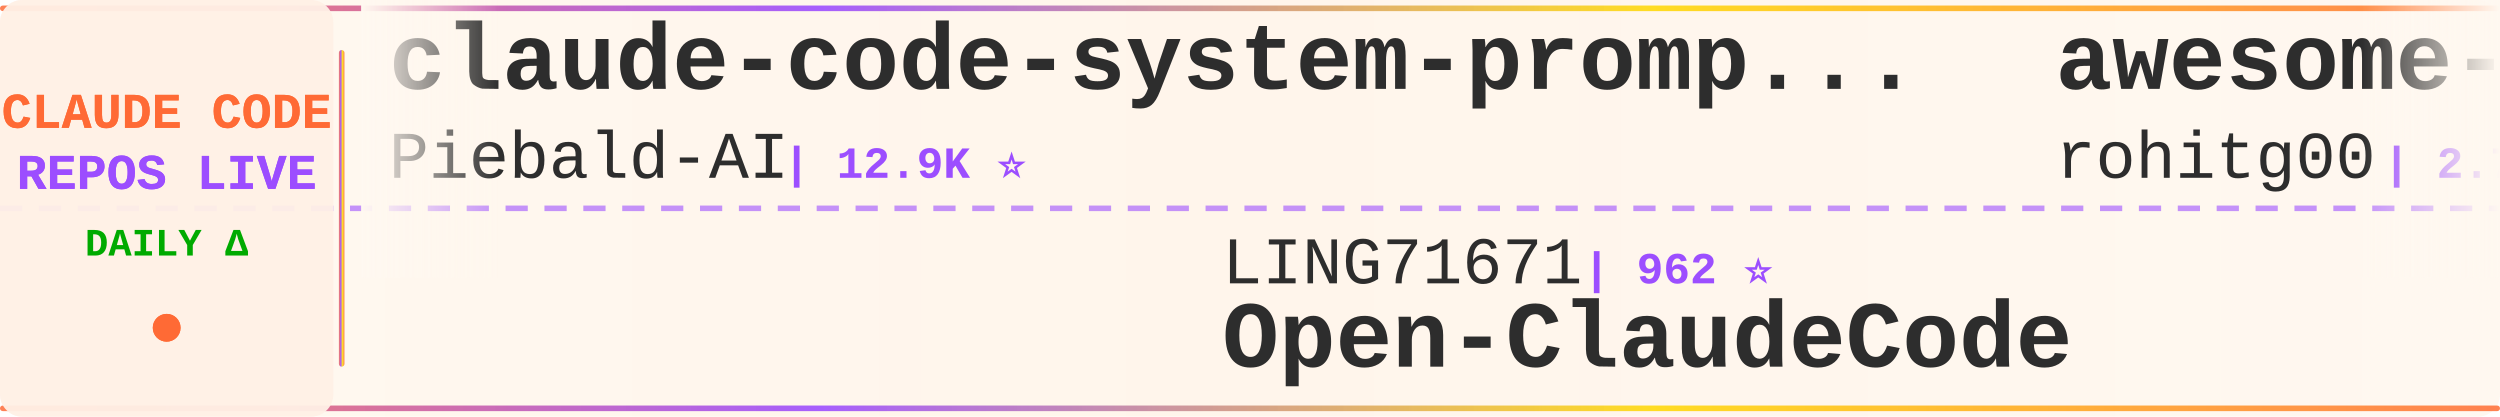
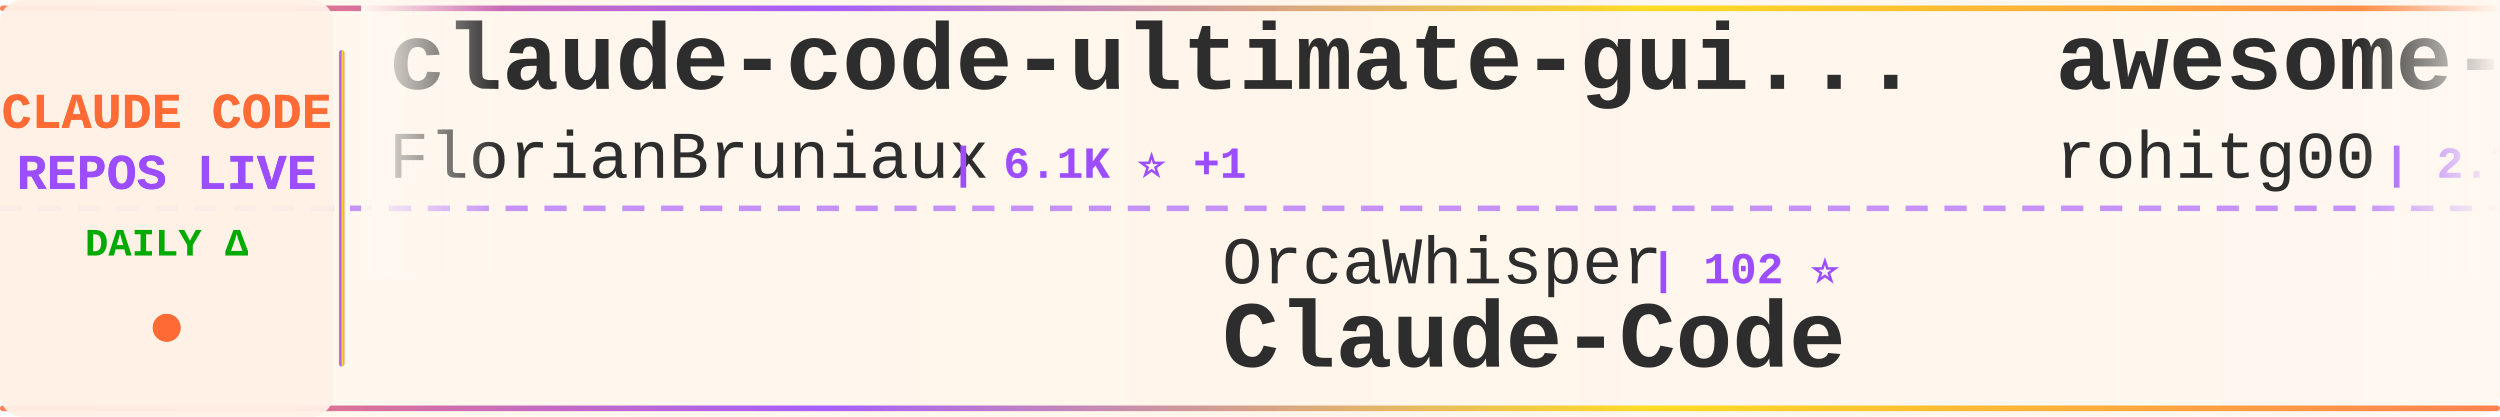
<svg xmlns="http://www.w3.org/2000/svg" width="900" height="150">
  <defs>
    <linearGradient id="tickerBg" x1="0%" y1="0%" x2="100%" y2="0%">
      <stop offset="0%" style="stop-color:#fff8f0;stop-opacity:0.98" />
      <stop offset="50%" style="stop-color:#fff5eb;stop-opacity:1" />
      <stop offset="100%" style="stop-color:#fff8f0;stop-opacity:0.98" />
    </linearGradient>
    <linearGradient id="borderGrad" x1="0%" y1="0%" x2="100%" y2="0%">
      <stop offset="0%" style="stop-color:#FF6B35;stop-opacity:0.85">
        <animate attributeName="stop-opacity" values="0.85;1;0.85" dur="2s" repeatCount="indefinite" />
      </stop>
      <stop offset="33%" style="stop-color:#9C4EFF;stop-opacity:0.9">
        <animate attributeName="stop-opacity" values="0.9;1;0.9" dur="2.2s" repeatCount="indefinite" />
      </stop>
      <stop offset="66%" style="stop-color:#FFD700;stop-opacity:0.85">
        <animate attributeName="stop-opacity" values="0.85;1;0.85" dur="1.8s" repeatCount="indefinite" />
      </stop>
      <stop offset="100%" style="stop-color:#FF6B35;stop-opacity:0.85">
        <animate attributeName="stop-opacity" values="0.85;1;0.85" dur="2s" repeatCount="indefinite" />
      </stop>
    </linearGradient>
    <filter id="textGlow">
      <feGaussianBlur stdDeviation="0.15" result="coloredBlur" />
      <feMerge>
        <feMergeNode in="coloredBlur" />
        <feMergeNode in="SourceGraphic" />
      </feMerge>
    </filter>
    <filter id="metricGlow">
      <feGaussianBlur stdDeviation="0.2" result="coloredBlur" />
      <feMerge>
        <feMergeNode in="coloredBlur" />
        <feMergeNode in="SourceGraphic" />
      </feMerge>
    </filter>
    <linearGradient id="leftFade" x1="0%" y1="0%" x2="100%" y2="0%">
      <stop offset="0%" style="stop-color:#fff8f0;stop-opacity:1" />
      <stop offset="100%" style="stop-color:#fff8f0;stop-opacity:0" />
    </linearGradient>
    <linearGradient id="rightFade" x1="0%" y1="0%" x2="100%" y2="0%">
      <stop offset="0%" style="stop-color:#fff8f0;stop-opacity:0" />
      <stop offset="100%" style="stop-color:#fff8f0;stop-opacity:1" />
    </linearGradient>
  </defs>
  <rect width="900" height="150" fill="url(#tickerBg)" rx="8" />
  <rect x="0" y="2" width="900" height="2" fill="url(#borderGrad)" rx="1" />
  <rect x="0" y="146" width="900" height="2" fill="url(#borderGrad)" rx="1" />
  <line x1="0" y1="75" x2="900" y2="75" stroke="#9C4EFF" stroke-width="2" stroke-dasharray="8 6" opacity="0.6" />
  <rect x="0" y="0" width="120" height="150" fill="#fff0e6" opacity="0.95" rx="8" />
  <text x="60" y="46" font-family="'Courier New', monospace" font-size="18" font-weight="bold" fill="#FF6B35" text-anchor="middle" filter="url(#textGlow)">
    CLAUDE CODE
  </text>
  <text x="60" y="68" font-family="'Courier New', monospace" font-size="18" font-weight="bold" fill="#9C4EFF" text-anchor="middle" filter="url(#textGlow)">
    REPOS LIVE
  </text>
  <text x="60" y="92" font-family="'Courier New', monospace" font-size="14" font-weight="bold" fill="#00aa00" text-anchor="middle">
    DAILY Δ
  </text>
  <circle cx="60" cy="118" r="5" fill="#FF6B35" filter="url(#metricGlow)">
    <animate attributeName="r" values="4;6;4" dur="1.5s" repeatCount="indefinite" />
    <animate attributeName="opacity" values="0.6;1;0.6" dur="1.5s" repeatCount="indefinite" />
  </circle>
  <rect x="122" y="18" width="2" height="114" fill="url(#borderGrad)" rx="1" />
  <clipPath id="tickerClip">
    <rect x="130" y="0" width="770" height="150" />
  </clipPath>
  <g clip-path="url(#tickerClip)">
    <g id="tickerItems">
      <animateTransform attributeName="transform" attributeType="XML" type="translate" from="0 0" to="-3000 0" dur="54s" repeatCount="indefinite" />
      <g transform="translate(0, 0)">
-         <text x="140" y="32" font-family="'Courier New', monospace" font-size="34" font-weight="bold" fill="#2d2d2d">claude-code-system-promp...</text>
-         <text x="140" y="64" font-family="'Courier New', monospace" font-size="24" font-weight="normal" fill="#2d2d2d" opacity="1.0">Piebald-AI</text>
-         <text x="282" y="64" font-family="'Courier New', monospace" font-size="16" font-weight="bold" fill="#9C4EFF"> | 12.9K ⭐</text>
+         <text x="140" y="32" font-family="'Courier New', monospace" font-size="34" font-weight="bold" fill="#2d2d2d">claude-code-ultimate-gui...</text>
+         <text x="140" y="64" font-family="'Courier New', monospace" font-size="24" font-weight="normal" fill="#2d2d2d" opacity="1.0">FlorianBruniaux</text>
+         <text x="342" y="64" font-family="'Courier New', monospace" font-size="16" font-weight="bold" fill="#9C4EFF"> | 6.1K ⭐ +1</text>
      </g>
      <g transform="translate(300, 0)">
-         <text x="140" y="102" font-family="'Courier New', monospace" font-size="24" font-weight="normal" fill="#2d2d2d" opacity="1.0">LING71671</text>
-         <text x="270" y="102" font-family="'Courier New', monospace" font-size="16" font-weight="bold" fill="#9C4EFF"> | 962 ⭐</text>
-         <text x="140" y="132" font-family="'Courier New', monospace" font-size="34" font-weight="bold" fill="#2d2d2d">Open-ClaudeCode</text>
+         <text x="140" y="102" font-family="'Courier New', monospace" font-size="24" font-weight="normal" fill="#2d2d2d" opacity="1.0">OrcaWhisper</text>
+         <text x="294" y="102" font-family="'Courier New', monospace" font-size="16" font-weight="bold" fill="#9C4EFF"> | 102 ⭐</text>
+         <text x="140" y="132" font-family="'Courier New', monospace" font-size="34" font-weight="bold" fill="#2d2d2d">Claude-Code</text>
      </g>
      <g transform="translate(600, 0)">
        <text x="140" y="32" font-family="'Courier New', monospace" font-size="34" font-weight="bold" fill="#2d2d2d">awesome-claude-code-tool...</text>
        <text x="140" y="64" font-family="'Courier New', monospace" font-size="24" font-weight="normal" fill="#2d2d2d" opacity="1.0">rohitg00</text>
-         <text x="258" y="64" font-family="'Courier New', monospace" font-size="16" font-weight="bold" fill="#9C4EFF"> | 2.7K ⭐</text>
+         <text x="258" y="64" font-family="'Courier New', monospace" font-size="16" font-weight="bold" fill="#9C4EFF"> | 2.7K ⭐ +1</text>
      </g>
      <g transform="translate(900, 0)">
-         <text x="140" y="102" font-family="'Courier New', monospace" font-size="24" font-weight="normal" fill="#2d2d2d" opacity="1.0">https-deeplearning-ai</text>
-         <text x="414" y="102" font-family="'Courier New', monospace" font-size="16" font-weight="bold" fill="#9C4EFF"> | 554 ⭐</text>
-         <text x="140" y="132" font-family="'Courier New', monospace" font-size="34" font-weight="bold" fill="#2d2d2d">sc-claude-code-files</text>
+         <text x="140" y="102" font-family="'Courier New', monospace" font-size="24" font-weight="normal" fill="#2d2d2d" opacity="1.0">zstmfhy</text>
+         <text x="246" y="102" font-family="'Courier New', monospace" font-size="16" font-weight="bold" fill="#9C4EFF"> | 188 ⭐</text>
+         <text x="140" y="132" font-family="'Courier New', monospace" font-size="34" font-weight="bold" fill="#2d2d2d">Claude-code</text>
      </g>
      <g transform="translate(1200, 0)">
-         <text x="140" y="32" font-family="'Courier New', monospace" font-size="34" font-weight="bold" fill="#2d2d2d">claude-code-infrastructu...</text>
-         <text x="140" y="64" font-family="'Courier New', monospace" font-size="24" font-weight="normal" fill="#2d2d2d" opacity="1.0">diet103</text>
-         <text x="246" y="64" font-family="'Courier New', monospace" font-size="16" font-weight="bold" fill="#9C4EFF"> | 10.0K ⭐</text>
+         <text x="140" y="32" font-family="'Courier New', monospace" font-size="34" font-weight="bold" fill="#2d2d2d">claude-code-analysis</text>
+         <text x="140" y="64" font-family="'Courier New', monospace" font-size="24" font-weight="normal" fill="#2d2d2d" opacity="1.0">liuup</text>
+         <text x="222" y="64" font-family="'Courier New', monospace" font-size="16" font-weight="bold" fill="#9C4EFF"> | 4.0K ⭐ +5</text>
      </g>
      <g transform="translate(1500, 0)">
-         <text x="140" y="102" font-family="'Courier New', monospace" font-size="24" font-weight="normal" fill="#2d2d2d" opacity="1.0">JrCx7scC</text>
-         <text x="258" y="102" font-family="'Courier New', monospace" font-size="16" font-weight="bold" fill="#9C4EFF"> | 376 ⭐</text>
-         <text x="140" y="132" font-family="'Courier New', monospace" font-size="34" font-weight="bold" fill="#2d2d2d">claude-code-source</text>
+         <text x="140" y="102" font-family="'Courier New', monospace" font-size="24" font-weight="normal" fill="#2d2d2d" opacity="1.0">Alishahryar1</text>
+         <text x="306" y="102" font-family="'Courier New', monospace" font-size="16" font-weight="bold" fill="#9C4EFF"> | 57.0K ⭐ +30</text>
+         <text x="140" y="132" font-family="'Courier New', monospace" font-size="34" font-weight="bold" fill="#2d2d2d">free-claude-code</text>
      </g>
      <g transform="translate(1800, 0)">
-         <text x="140" y="32" font-family="'Courier New', monospace" font-size="34" font-weight="bold" fill="#2d2d2d">everything-claude-code</text>
-         <text x="140" y="64" font-family="'Courier New', monospace" font-size="24" font-weight="normal" fill="#2d2d2d" opacity="1.0">WorldFlowAI</text>
-         <text x="294" y="64" font-family="'Courier New', monospace" font-size="16" font-weight="bold" fill="#9C4EFF"> | 4.3K ⭐ +21</text>
+         <text x="140" y="32" font-family="'Courier New', monospace" font-size="34" font-weight="bold" fill="#2d2d2d">claude-code-hooks-master...</text>
+         <text x="140" y="64" font-family="'Courier New', monospace" font-size="24" font-weight="normal" fill="#2d2d2d" opacity="1.0">disler</text>
+         <text x="234" y="64" font-family="'Courier New', monospace" font-size="16" font-weight="bold" fill="#9C4EFF"> | 3.9K ⭐</text>
      </g>
      <g transform="translate(2100, 0)">
-         <text x="140" y="102" font-family="'Courier New', monospace" font-size="24" font-weight="normal" fill="#2d2d2d" opacity="1.0">Chachamaru127</text>
-         <text x="318" y="102" font-family="'Courier New', monospace" font-size="16" font-weight="bold" fill="#9C4EFF"> | 3.2K ⭐ +1</text>
-         <text x="140" y="132" font-family="'Courier New', monospace" font-size="34" font-weight="bold" fill="#2d2d2d">claude-code-harness</text>
+         <text x="140" y="102" font-family="'Courier New', monospace" font-size="24" font-weight="normal" fill="#2d2d2d" opacity="1.0">lorryjovens-hub</text>
+         <text x="342" y="102" font-family="'Courier New', monospace" font-size="16" font-weight="bold" fill="#9C4EFF"> | 1.7K ⭐</text>
+         <text x="140" y="132" font-family="'Courier New', monospace" font-size="34" font-weight="bold" fill="#2d2d2d">claude-code-rust</text>
      </g>
      <g transform="translate(2400, 0)">
-         <text x="140" y="32" font-family="'Courier New', monospace" font-size="34" font-weight="bold" fill="#2d2d2d">Claude-Code</text>
-         <text x="140" y="64" font-family="'Courier New', monospace" font-size="24" font-weight="normal" fill="#2d2d2d" opacity="1.0">pengchengneo</text>
-         <text x="306" y="64" font-family="'Courier New', monospace" font-size="16" font-weight="bold" fill="#9C4EFF"> | 1.8K ⭐ +1</text>
+         <text x="140" y="32" font-family="'Courier New', monospace" font-size="34" font-weight="bold" fill="#2d2d2d">Open-ClaudeCode</text>
+         <text x="140" y="64" font-family="'Courier New', monospace" font-size="24" font-weight="normal" fill="#2d2d2d" opacity="1.0">LING71671</text>
+         <text x="270" y="64" font-family="'Courier New', monospace" font-size="16" font-weight="bold" fill="#9C4EFF"> | 962 ⭐</text>
      </g>
      <g transform="translate(2700, 0)">
-         <text x="140" y="102" font-family="'Courier New', monospace" font-size="24" font-weight="normal" fill="#2d2d2d" opacity="1.0">huangserva</text>
-         <text x="282" y="102" font-family="'Courier New', monospace" font-size="16" font-weight="bold" fill="#9C4EFF"> | 629 ⭐</text>
-         <text x="140" y="132" font-family="'Courier New', monospace" font-size="34" font-weight="bold" fill="#2d2d2d">claude-code-cli</text>
+         <text x="140" y="102" font-family="'Courier New', monospace" font-size="24" font-weight="normal" fill="#2d2d2d" opacity="1.0">guanshan</text>
+         <text x="258" y="102" font-family="'Courier New', monospace" font-size="16" font-weight="bold" fill="#9C4EFF"> | 60 ⭐</text>
+         <text x="140" y="132" font-family="'Courier New', monospace" font-size="34" font-weight="bold" fill="#2d2d2d">ClaudeCode</text>
      </g>
      <g transform="translate(3000, 0)">
-         <text x="140" y="32" font-family="'Courier New', monospace" font-size="34" font-weight="bold" fill="#2d2d2d">claude-code-system-promp...</text>
-         <text x="140" y="64" font-family="'Courier New', monospace" font-size="24" font-weight="normal" fill="#2d2d2d" opacity="1.0">Piebald-AI</text>
-         <text x="282" y="64" font-family="'Courier New', monospace" font-size="16" font-weight="bold" fill="#9C4EFF"> | 12.9K ⭐</text>
+         <text x="140" y="32" font-family="'Courier New', monospace" font-size="34" font-weight="bold" fill="#2d2d2d">claude-code-ultimate-gui...</text>
+         <text x="140" y="64" font-family="'Courier New', monospace" font-size="24" font-weight="normal" fill="#2d2d2d" opacity="1.0">FlorianBruniaux</text>
+         <text x="342" y="64" font-family="'Courier New', monospace" font-size="16" font-weight="bold" fill="#9C4EFF"> | 6.1K ⭐ +1</text>
      </g>
      <g transform="translate(3300, 0)">
-         <text x="140" y="102" font-family="'Courier New', monospace" font-size="24" font-weight="normal" fill="#2d2d2d" opacity="1.0">LING71671</text>
-         <text x="270" y="102" font-family="'Courier New', monospace" font-size="16" font-weight="bold" fill="#9C4EFF"> | 962 ⭐</text>
-         <text x="140" y="132" font-family="'Courier New', monospace" font-size="34" font-weight="bold" fill="#2d2d2d">Open-ClaudeCode</text>
+         <text x="140" y="102" font-family="'Courier New', monospace" font-size="24" font-weight="normal" fill="#2d2d2d" opacity="1.0">OrcaWhisper</text>
+         <text x="294" y="102" font-family="'Courier New', monospace" font-size="16" font-weight="bold" fill="#9C4EFF"> | 102 ⭐</text>
+         <text x="140" y="132" font-family="'Courier New', monospace" font-size="34" font-weight="bold" fill="#2d2d2d">Claude-Code</text>
      </g>
      <g transform="translate(3600, 0)">
        <text x="140" y="32" font-family="'Courier New', monospace" font-size="34" font-weight="bold" fill="#2d2d2d">awesome-claude-code-tool...</text>
        <text x="140" y="64" font-family="'Courier New', monospace" font-size="24" font-weight="normal" fill="#2d2d2d" opacity="1.0">rohitg00</text>
-         <text x="258" y="64" font-family="'Courier New', monospace" font-size="16" font-weight="bold" fill="#9C4EFF"> | 2.7K ⭐</text>
+         <text x="258" y="64" font-family="'Courier New', monospace" font-size="16" font-weight="bold" fill="#9C4EFF"> | 2.7K ⭐ +1</text>
      </g>
      <g transform="translate(3900, 0)">
-         <text x="140" y="102" font-family="'Courier New', monospace" font-size="24" font-weight="normal" fill="#2d2d2d" opacity="1.0">https-deeplearning-ai</text>
-         <text x="414" y="102" font-family="'Courier New', monospace" font-size="16" font-weight="bold" fill="#9C4EFF"> | 554 ⭐</text>
-         <text x="140" y="132" font-family="'Courier New', monospace" font-size="34" font-weight="bold" fill="#2d2d2d">sc-claude-code-files</text>
+         <text x="140" y="102" font-family="'Courier New', monospace" font-size="24" font-weight="normal" fill="#2d2d2d" opacity="1.0">zstmfhy</text>
+         <text x="246" y="102" font-family="'Courier New', monospace" font-size="16" font-weight="bold" fill="#9C4EFF"> | 188 ⭐</text>
+         <text x="140" y="132" font-family="'Courier New', monospace" font-size="34" font-weight="bold" fill="#2d2d2d">Claude-code</text>
      </g>
    </g>
  </g>
  <rect x="130" y="0" width="50" height="100" fill="url(#leftFade)" />
  <rect x="850" y="0" width="50" height="100" fill="url(#rightFade)" />
</svg>
